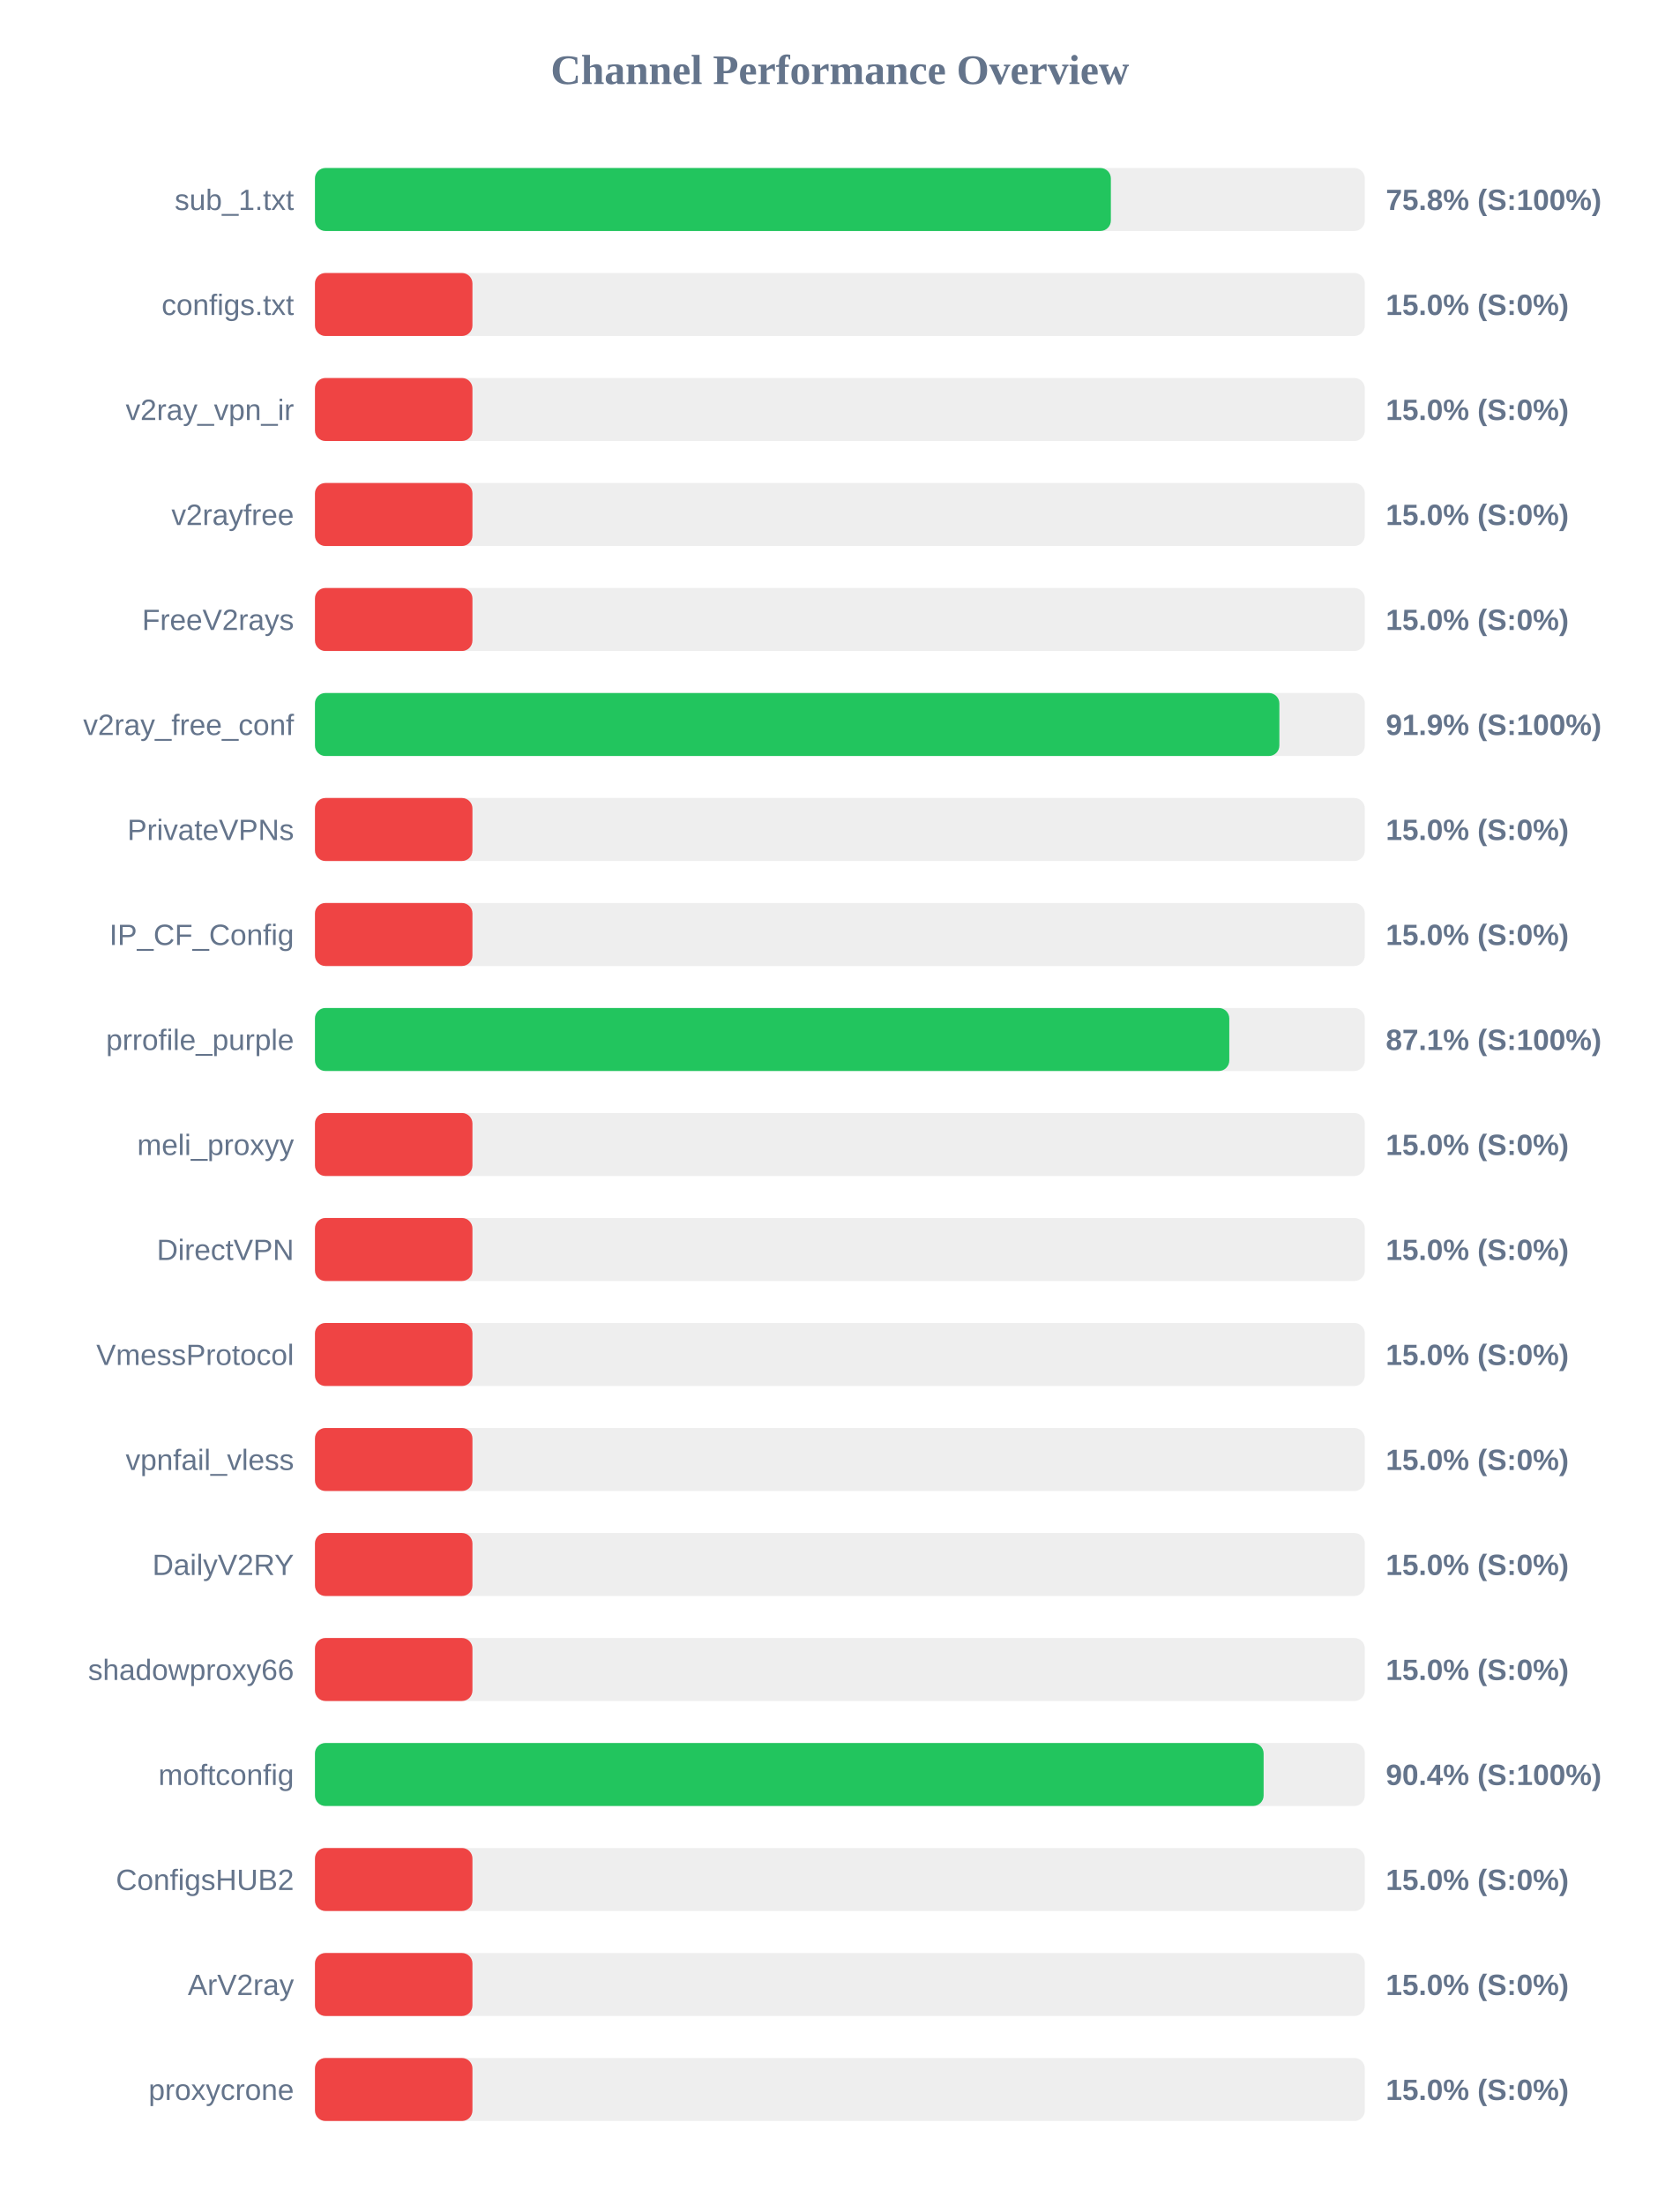
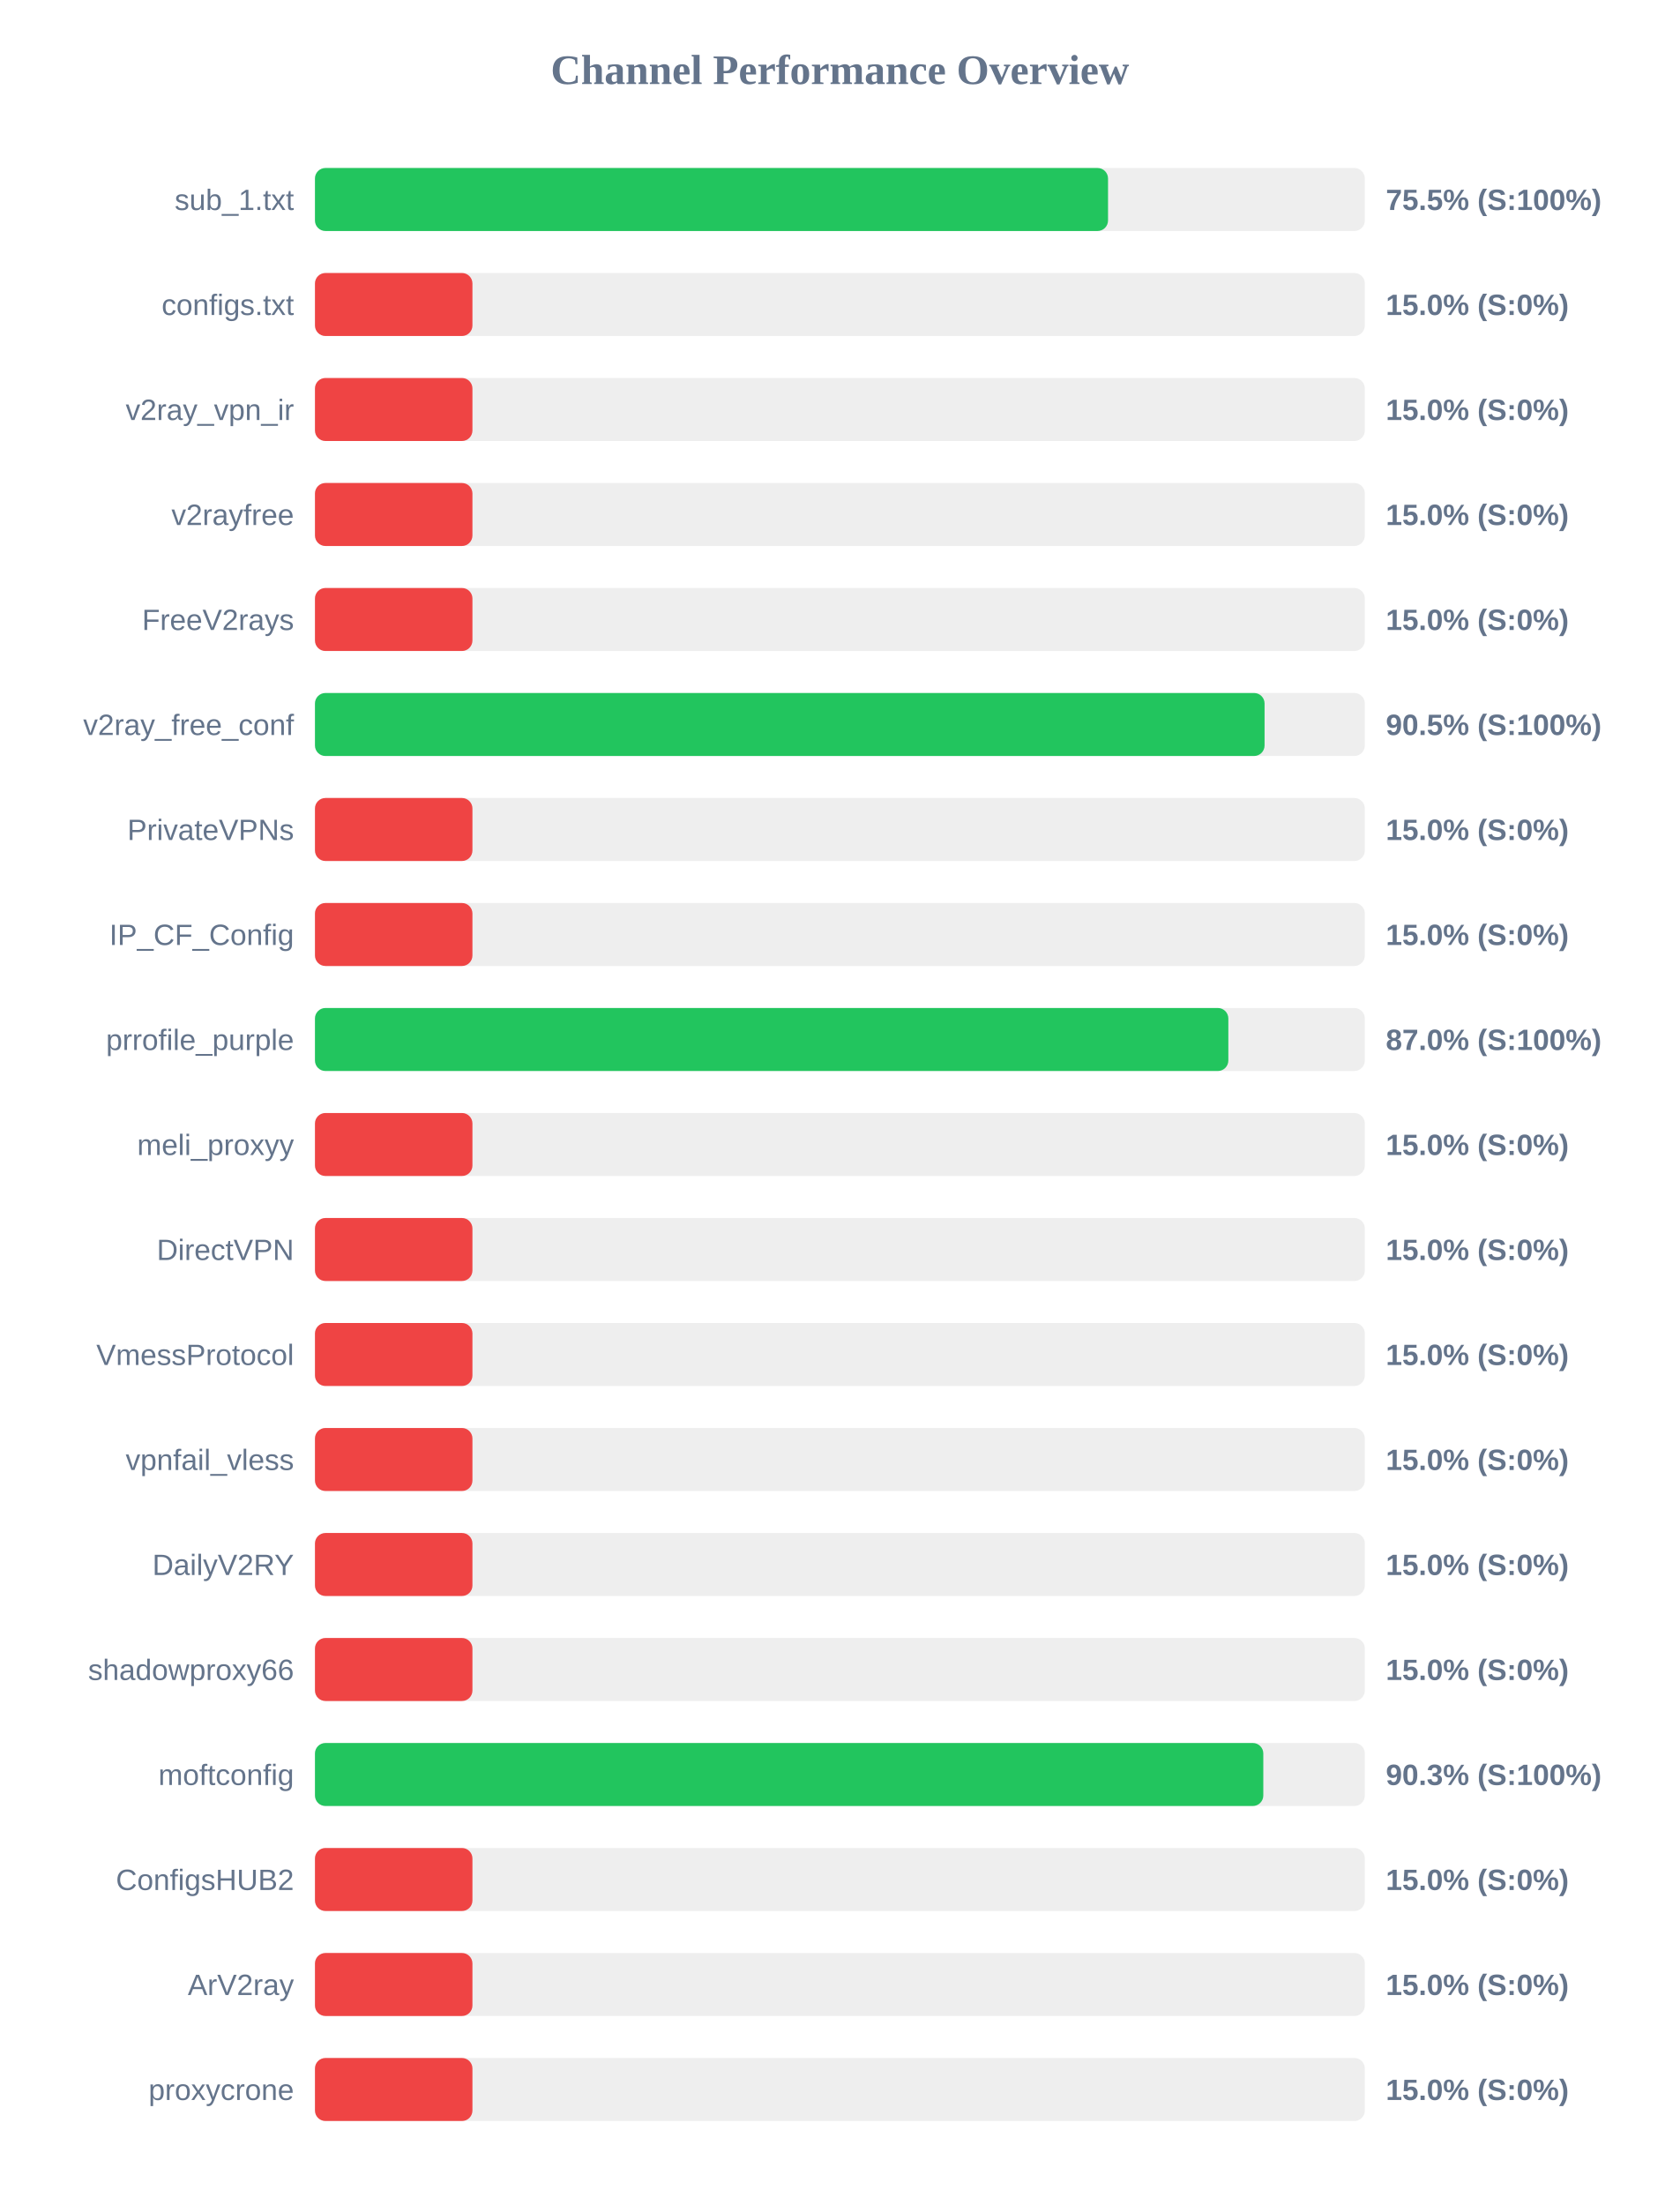
<svg xmlns="http://www.w3.org/2000/svg" width="800" height="1050" version="1.1">
  <style>
        .row { font: 14px Arial; fill: #64748b; }
        .score { font: bold 14px Arial; fill: #64748b; }
    </style>
  <text x="400" y="40" text-anchor="middle" font-size="20px" font-weight="bold" fill="#64748b">Channel Performance Overview</text>
  <rect x="150" y="80" width="500" height="30" fill="#eee" rx="5" />
-   <rect x="150" y="80" width="379.05" height="30" fill="#22c55e" rx="5" />
+   <rect x="150" y="80" width="377.7" height="30" fill="#22c55e" rx="5" />
  <text x="140" y="100" text-anchor="end" class="row">sub_1.txt</text>
-   <text x="660" y="100" text-anchor="start" class="score">75.8% (S:100%)</text>
+   <text x="660" y="100" text-anchor="start" class="score">75.5% (S:100%)</text>
  <rect x="150" y="130" width="500" height="30" fill="#eee" rx="5" />
  <rect x="150" y="130" width="75.0" height="30" fill="#ef4444" rx="5" />
  <text x="140" y="150" text-anchor="end" class="row">configs.txt</text>
  <text x="660" y="150" text-anchor="start" class="score">15.0% (S:0%)</text>
  <rect x="150" y="180" width="500" height="30" fill="#eee" rx="5" />
  <rect x="150" y="180" width="75.0" height="30" fill="#ef4444" rx="5" />
  <text x="140" y="200" text-anchor="end" class="row">v2ray_vpn_ir</text>
  <text x="660" y="200" text-anchor="start" class="score">15.0% (S:0%)</text>
  <rect x="150" y="230" width="500" height="30" fill="#eee" rx="5" />
  <rect x="150" y="230" width="75.0" height="30" fill="#ef4444" rx="5" />
  <text x="140" y="250" text-anchor="end" class="row">v2rayfree</text>
  <text x="660" y="250" text-anchor="start" class="score">15.0% (S:0%)</text>
  <rect x="150" y="280" width="500" height="30" fill="#eee" rx="5" />
  <rect x="150" y="280" width="75.0" height="30" fill="#ef4444" rx="5" />
  <text x="140" y="300" text-anchor="end" class="row">FreeV2rays</text>
  <text x="660" y="300" text-anchor="start" class="score">15.0% (S:0%)</text>
  <rect x="150" y="330" width="500" height="30" fill="#eee" rx="5" />
-   <rect x="150" y="330" width="459.3" height="30" fill="#22c55e" rx="5" />
+   <rect x="150" y="330" width="452.25" height="30" fill="#22c55e" rx="5" />
  <text x="140" y="350" text-anchor="end" class="row">v2ray_free_conf</text>
-   <text x="660" y="350" text-anchor="start" class="score">91.9% (S:100%)</text>
+   <text x="660" y="350" text-anchor="start" class="score">90.5% (S:100%)</text>
  <rect x="150" y="380" width="500" height="30" fill="#eee" rx="5" />
  <rect x="150" y="380" width="75.0" height="30" fill="#ef4444" rx="5" />
  <text x="140" y="400" text-anchor="end" class="row">PrivateVPNs</text>
  <text x="660" y="400" text-anchor="start" class="score">15.0% (S:0%)</text>
  <rect x="150" y="430" width="500" height="30" fill="#eee" rx="5" />
  <rect x="150" y="430" width="75.0" height="30" fill="#ef4444" rx="5" />
  <text x="140" y="450" text-anchor="end" class="row">IP_CF_Config</text>
  <text x="660" y="450" text-anchor="start" class="score">15.0% (S:0%)</text>
  <rect x="150" y="480" width="500" height="30" fill="#eee" rx="5" />
-   <rect x="150" y="480" width="435.45" height="30" fill="#22c55e" rx="5" />
+   <rect x="150" y="480" width="435.0" height="30" fill="#22c55e" rx="5" />
  <text x="140" y="500" text-anchor="end" class="row">prrofile_purple</text>
-   <text x="660" y="500" text-anchor="start" class="score">87.1% (S:100%)</text>
+   <text x="660" y="500" text-anchor="start" class="score">87.0% (S:100%)</text>
  <rect x="150" y="530" width="500" height="30" fill="#eee" rx="5" />
  <rect x="150" y="530" width="75.0" height="30" fill="#ef4444" rx="5" />
  <text x="140" y="550" text-anchor="end" class="row">meli_proxyy</text>
  <text x="660" y="550" text-anchor="start" class="score">15.0% (S:0%)</text>
  <rect x="150" y="580" width="500" height="30" fill="#eee" rx="5" />
  <rect x="150" y="580" width="75.0" height="30" fill="#ef4444" rx="5" />
  <text x="140" y="600" text-anchor="end" class="row">DirectVPN</text>
  <text x="660" y="600" text-anchor="start" class="score">15.0% (S:0%)</text>
  <rect x="150" y="630" width="500" height="30" fill="#eee" rx="5" />
  <rect x="150" y="630" width="75.0" height="30" fill="#ef4444" rx="5" />
  <text x="140" y="650" text-anchor="end" class="row">VmessProtocol</text>
  <text x="660" y="650" text-anchor="start" class="score">15.0% (S:0%)</text>
  <rect x="150" y="680" width="500" height="30" fill="#eee" rx="5" />
  <rect x="150" y="680" width="75.0" height="30" fill="#ef4444" rx="5" />
  <text x="140" y="700" text-anchor="end" class="row">vpnfail_vless</text>
  <text x="660" y="700" text-anchor="start" class="score">15.0% (S:0%)</text>
  <rect x="150" y="730" width="500" height="30" fill="#eee" rx="5" />
  <rect x="150" y="730" width="75.0" height="30" fill="#ef4444" rx="5" />
  <text x="140" y="750" text-anchor="end" class="row">DailyV2RY</text>
  <text x="660" y="750" text-anchor="start" class="score">15.0% (S:0%)</text>
  <rect x="150" y="780" width="500" height="30" fill="#eee" rx="5" />
  <rect x="150" y="780" width="75.0" height="30" fill="#ef4444" rx="5" />
  <text x="140" y="800" text-anchor="end" class="row">shadowproxy66</text>
  <text x="660" y="800" text-anchor="start" class="score">15.0% (S:0%)</text>
  <rect x="150" y="830" width="500" height="30" fill="#eee" rx="5" />
-   <rect x="150" y="830" width="451.8" height="30" fill="#22c55e" rx="5" />
+   <rect x="150" y="830" width="451.65" height="30" fill="#22c55e" rx="5" />
  <text x="140" y="850" text-anchor="end" class="row">moftconfig</text>
-   <text x="660" y="850" text-anchor="start" class="score">90.4% (S:100%)</text>
+   <text x="660" y="850" text-anchor="start" class="score">90.3% (S:100%)</text>
  <rect x="150" y="880" width="500" height="30" fill="#eee" rx="5" />
  <rect x="150" y="880" width="75.0" height="30" fill="#ef4444" rx="5" />
  <text x="140" y="900" text-anchor="end" class="row">ConfigsHUB2</text>
  <text x="660" y="900" text-anchor="start" class="score">15.0% (S:0%)</text>
  <rect x="150" y="930" width="500" height="30" fill="#eee" rx="5" />
  <rect x="150" y="930" width="75.0" height="30" fill="#ef4444" rx="5" />
  <text x="140" y="950" text-anchor="end" class="row">ArV2ray</text>
  <text x="660" y="950" text-anchor="start" class="score">15.0% (S:0%)</text>
  <rect x="150" y="980" width="500" height="30" fill="#eee" rx="5" />
  <rect x="150" y="980" width="75.0" height="30" fill="#ef4444" rx="5" />
  <text x="140" y="1000" text-anchor="end" class="row">proxycrone</text>
  <text x="660" y="1000" text-anchor="start" class="score">15.0% (S:0%)</text>
</svg>
